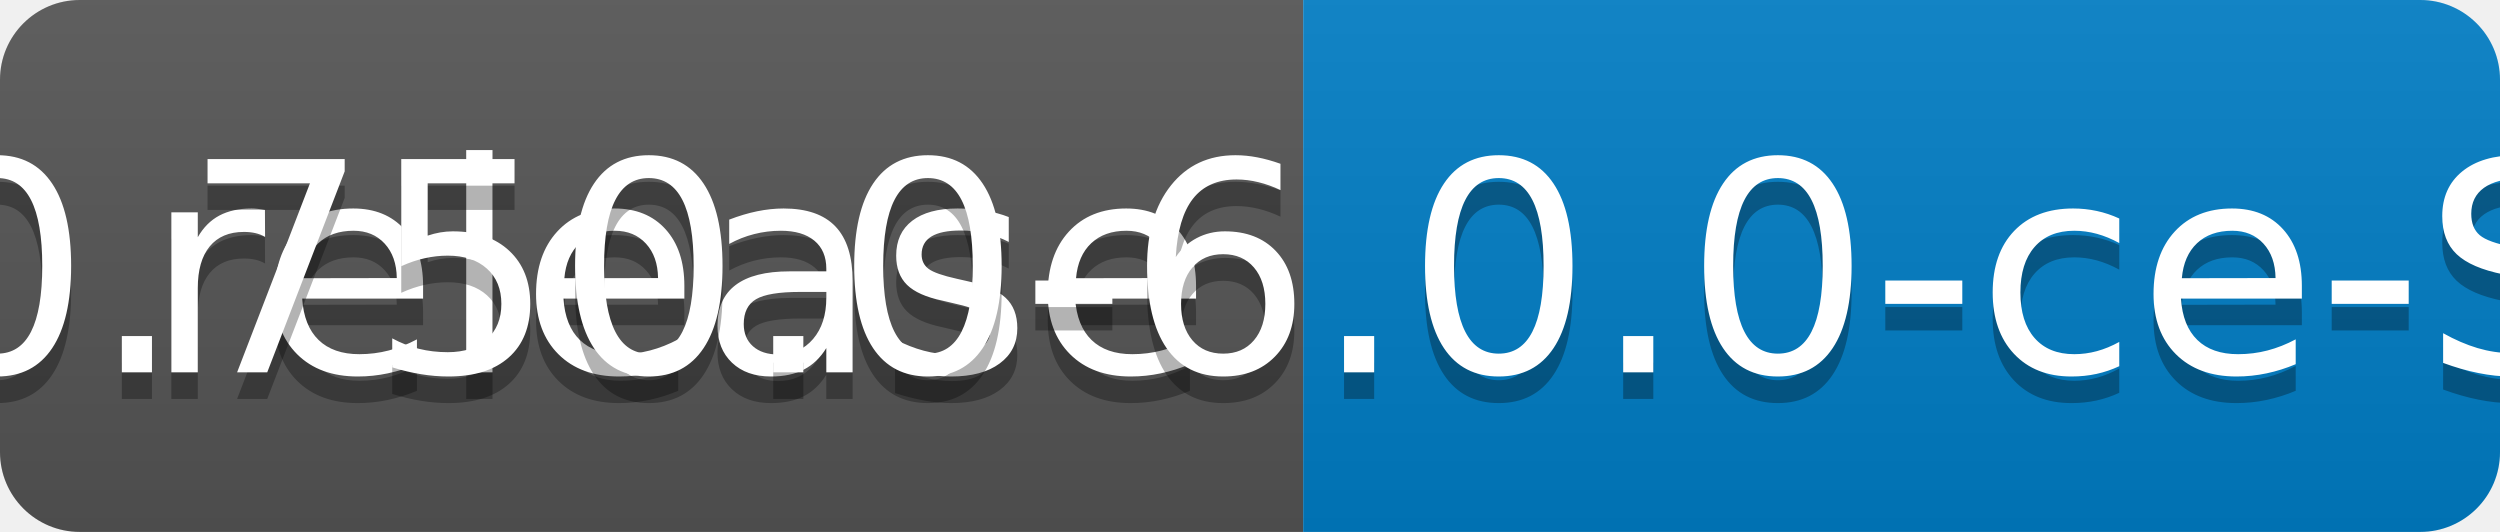
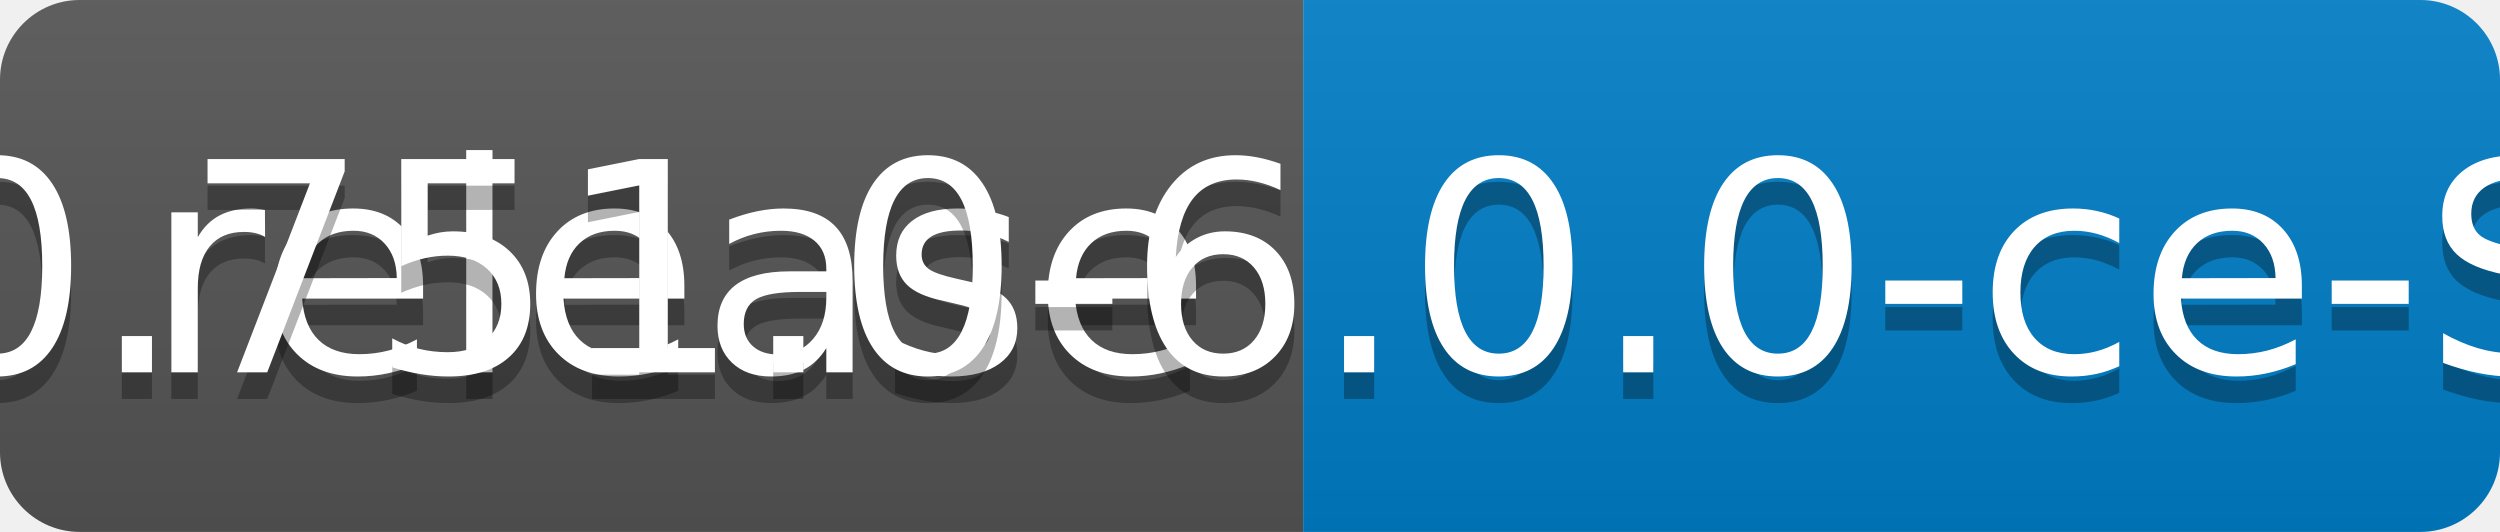
<svg xmlns="http://www.w3.org/2000/svg" width="94" height="20">
  <linearGradient id="b" x2="0" y2="100%">
    <stop offset="0" stop-color="#bbb" stop-opacity=".1" />
    <stop offset="1" stop-opacity=".1" />
  </linearGradient>
  <clipPath id="a">
    <rect width="94" height="20" rx="3" fill="#fff" />
  </clipPath>
  <g clip-path="url(#a)">
    <path fill="#555" d="M0 0h49v20H0z" />
    <path fill="#007ec6" d="M49 0h45v20H49z" />
    <path fill="url(#b)" d="M0 0h94v20H0z" />
  </g>
  <g fill="#fff" text-anchor="middle" font-family="DejaVu Sans,Verdana,Geneva,sans-serif" font-size="110">
    <text x="255" y="150" fill="#010101" fill-opacity=".3" transform="scale(.1)" textLength="390">release</text>
    <text x="255" y="140" transform="scale(.1)" textLength="390">release</text>
-     <text x="705" y="150" fill="#010101" fill-opacity=".3" transform="scale(.1)" textLength="350">v0.750.0-6.0.0-ce-SNAPSHOT</text>
-     <text x="705" y="140" transform="scale(.1)" textLength="350">v0.750.0-6.0.0-ce-SNAPSHOT</text>
+     <text x="705" y="150" fill="#010101" fill-opacity=".3" transform="scale(.1)" textLength="350">v0.751.0-6.0.0-ce-SNAPSHOT</text>
+     <text x="705" y="140" transform="scale(.1)" textLength="350">v0.751.0-6.0.0-ce-SNAPSHOT</text>
  </g>
</svg>
